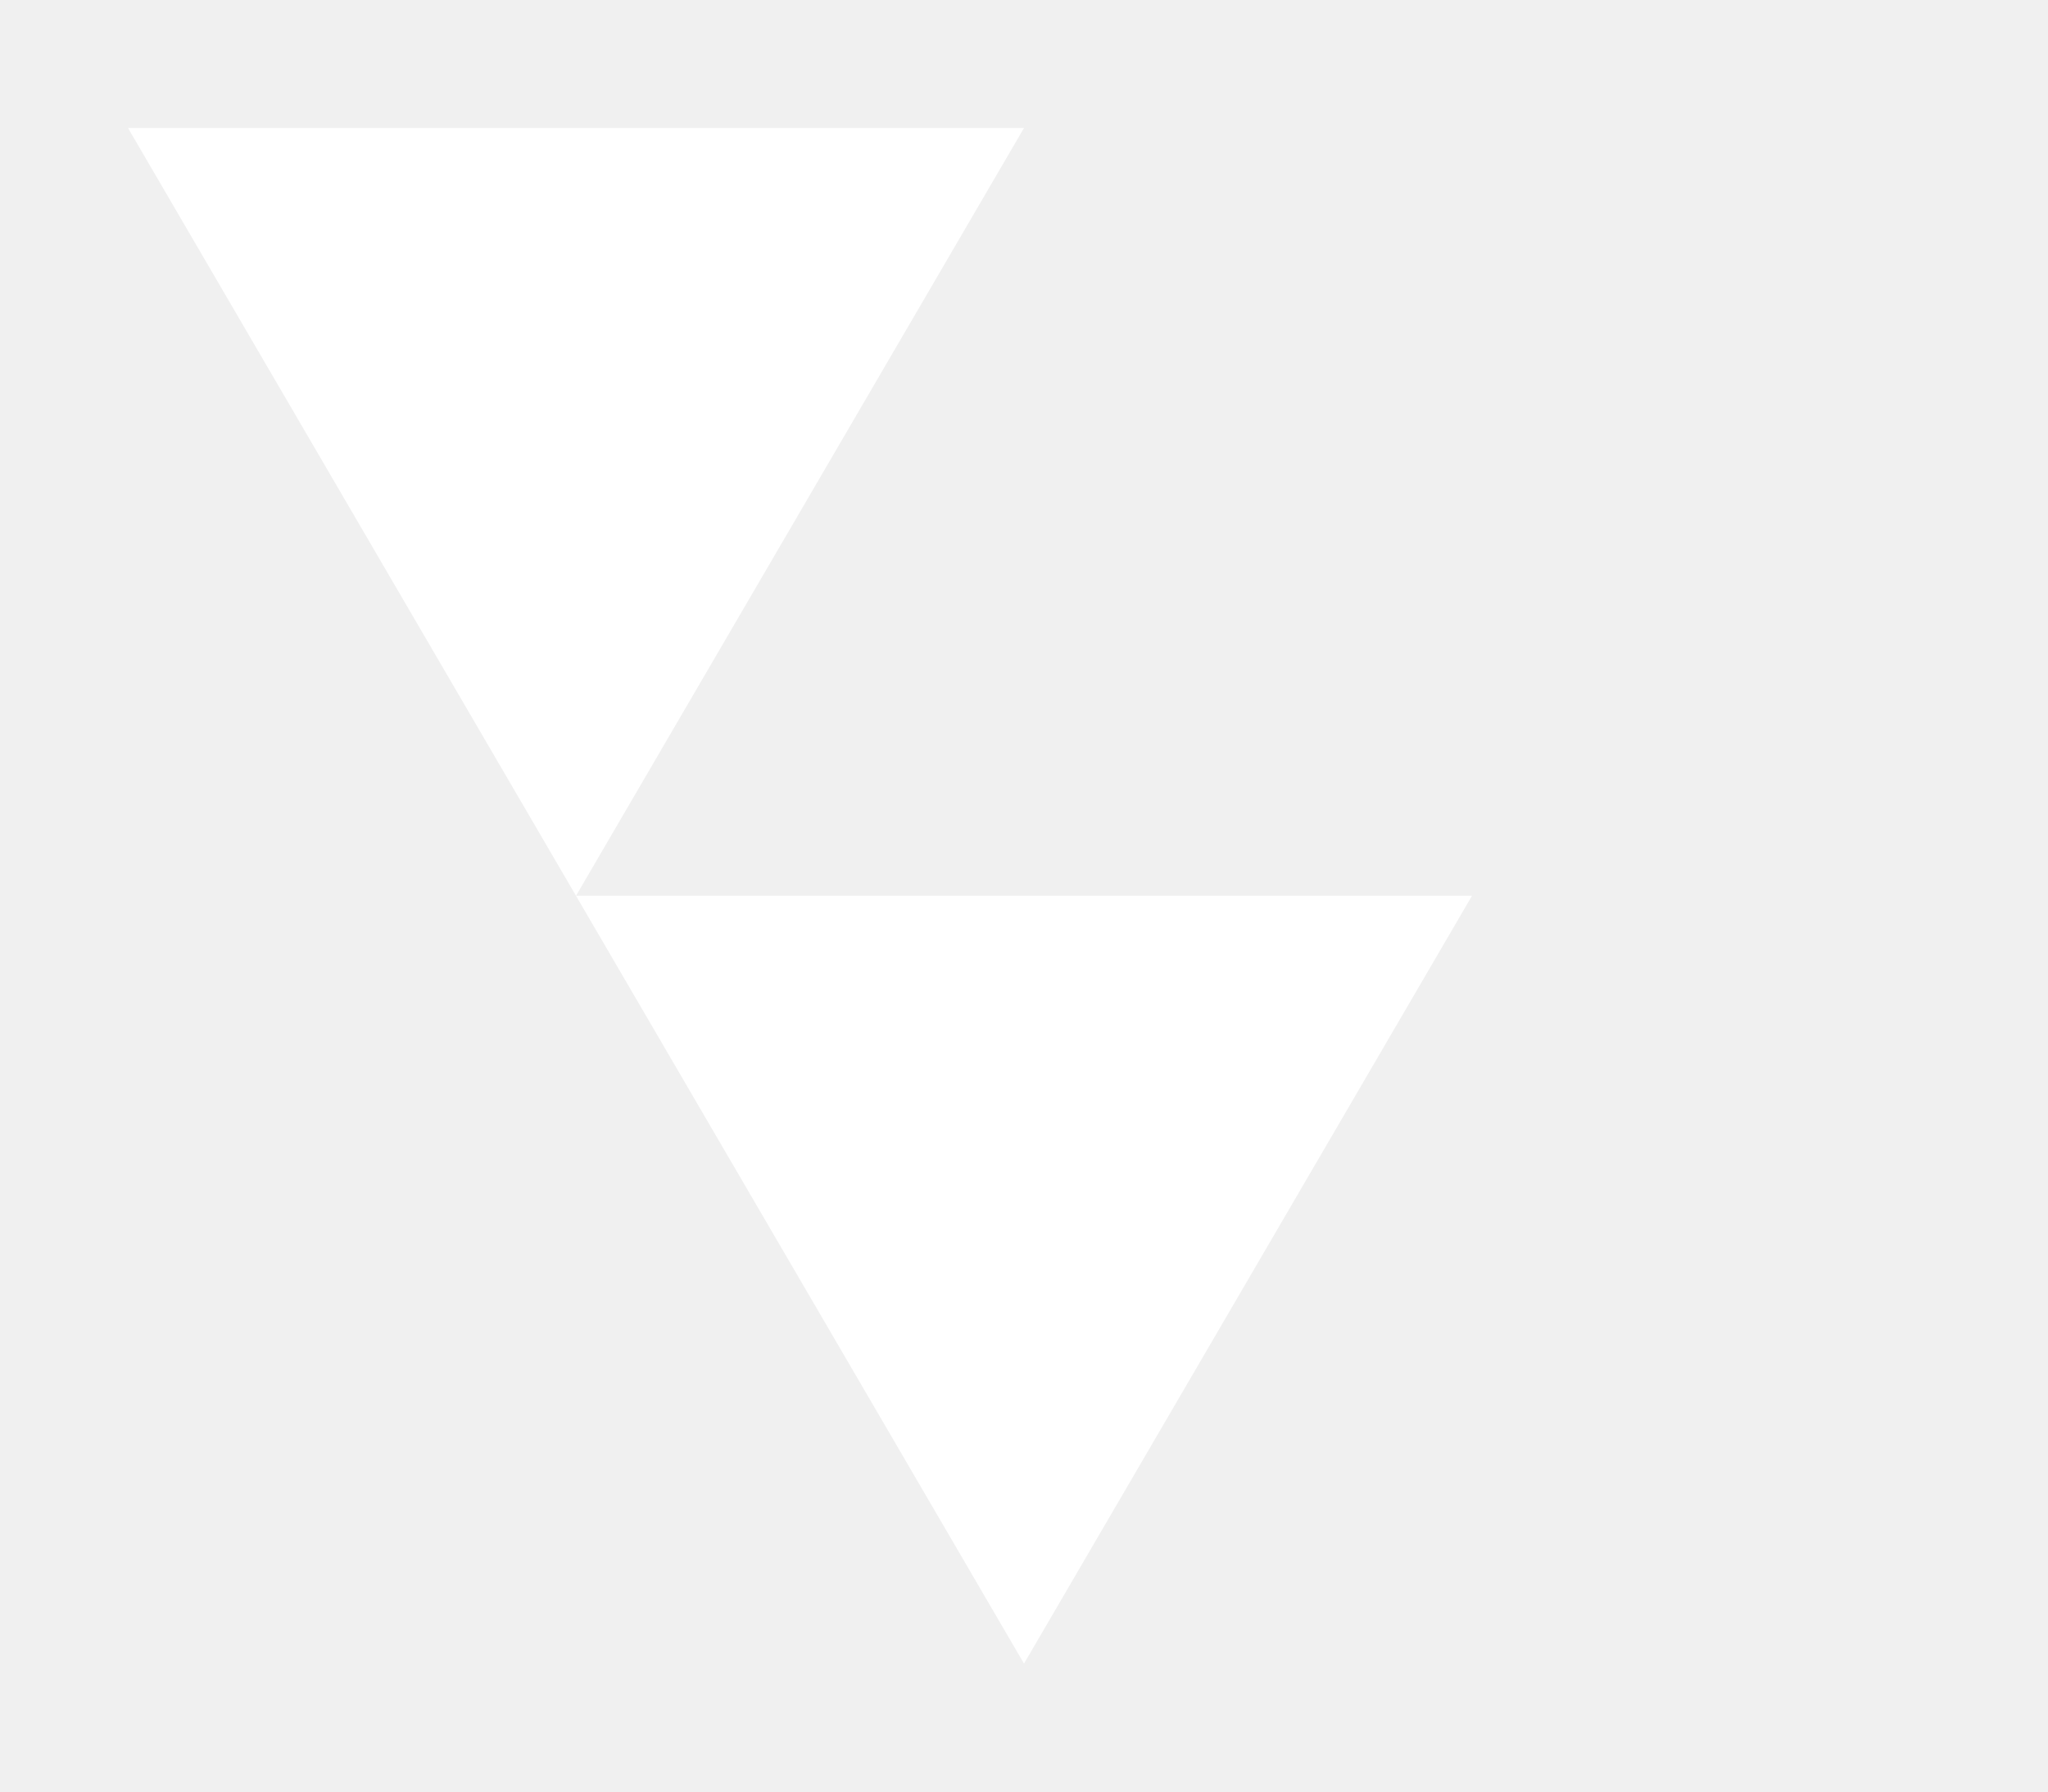
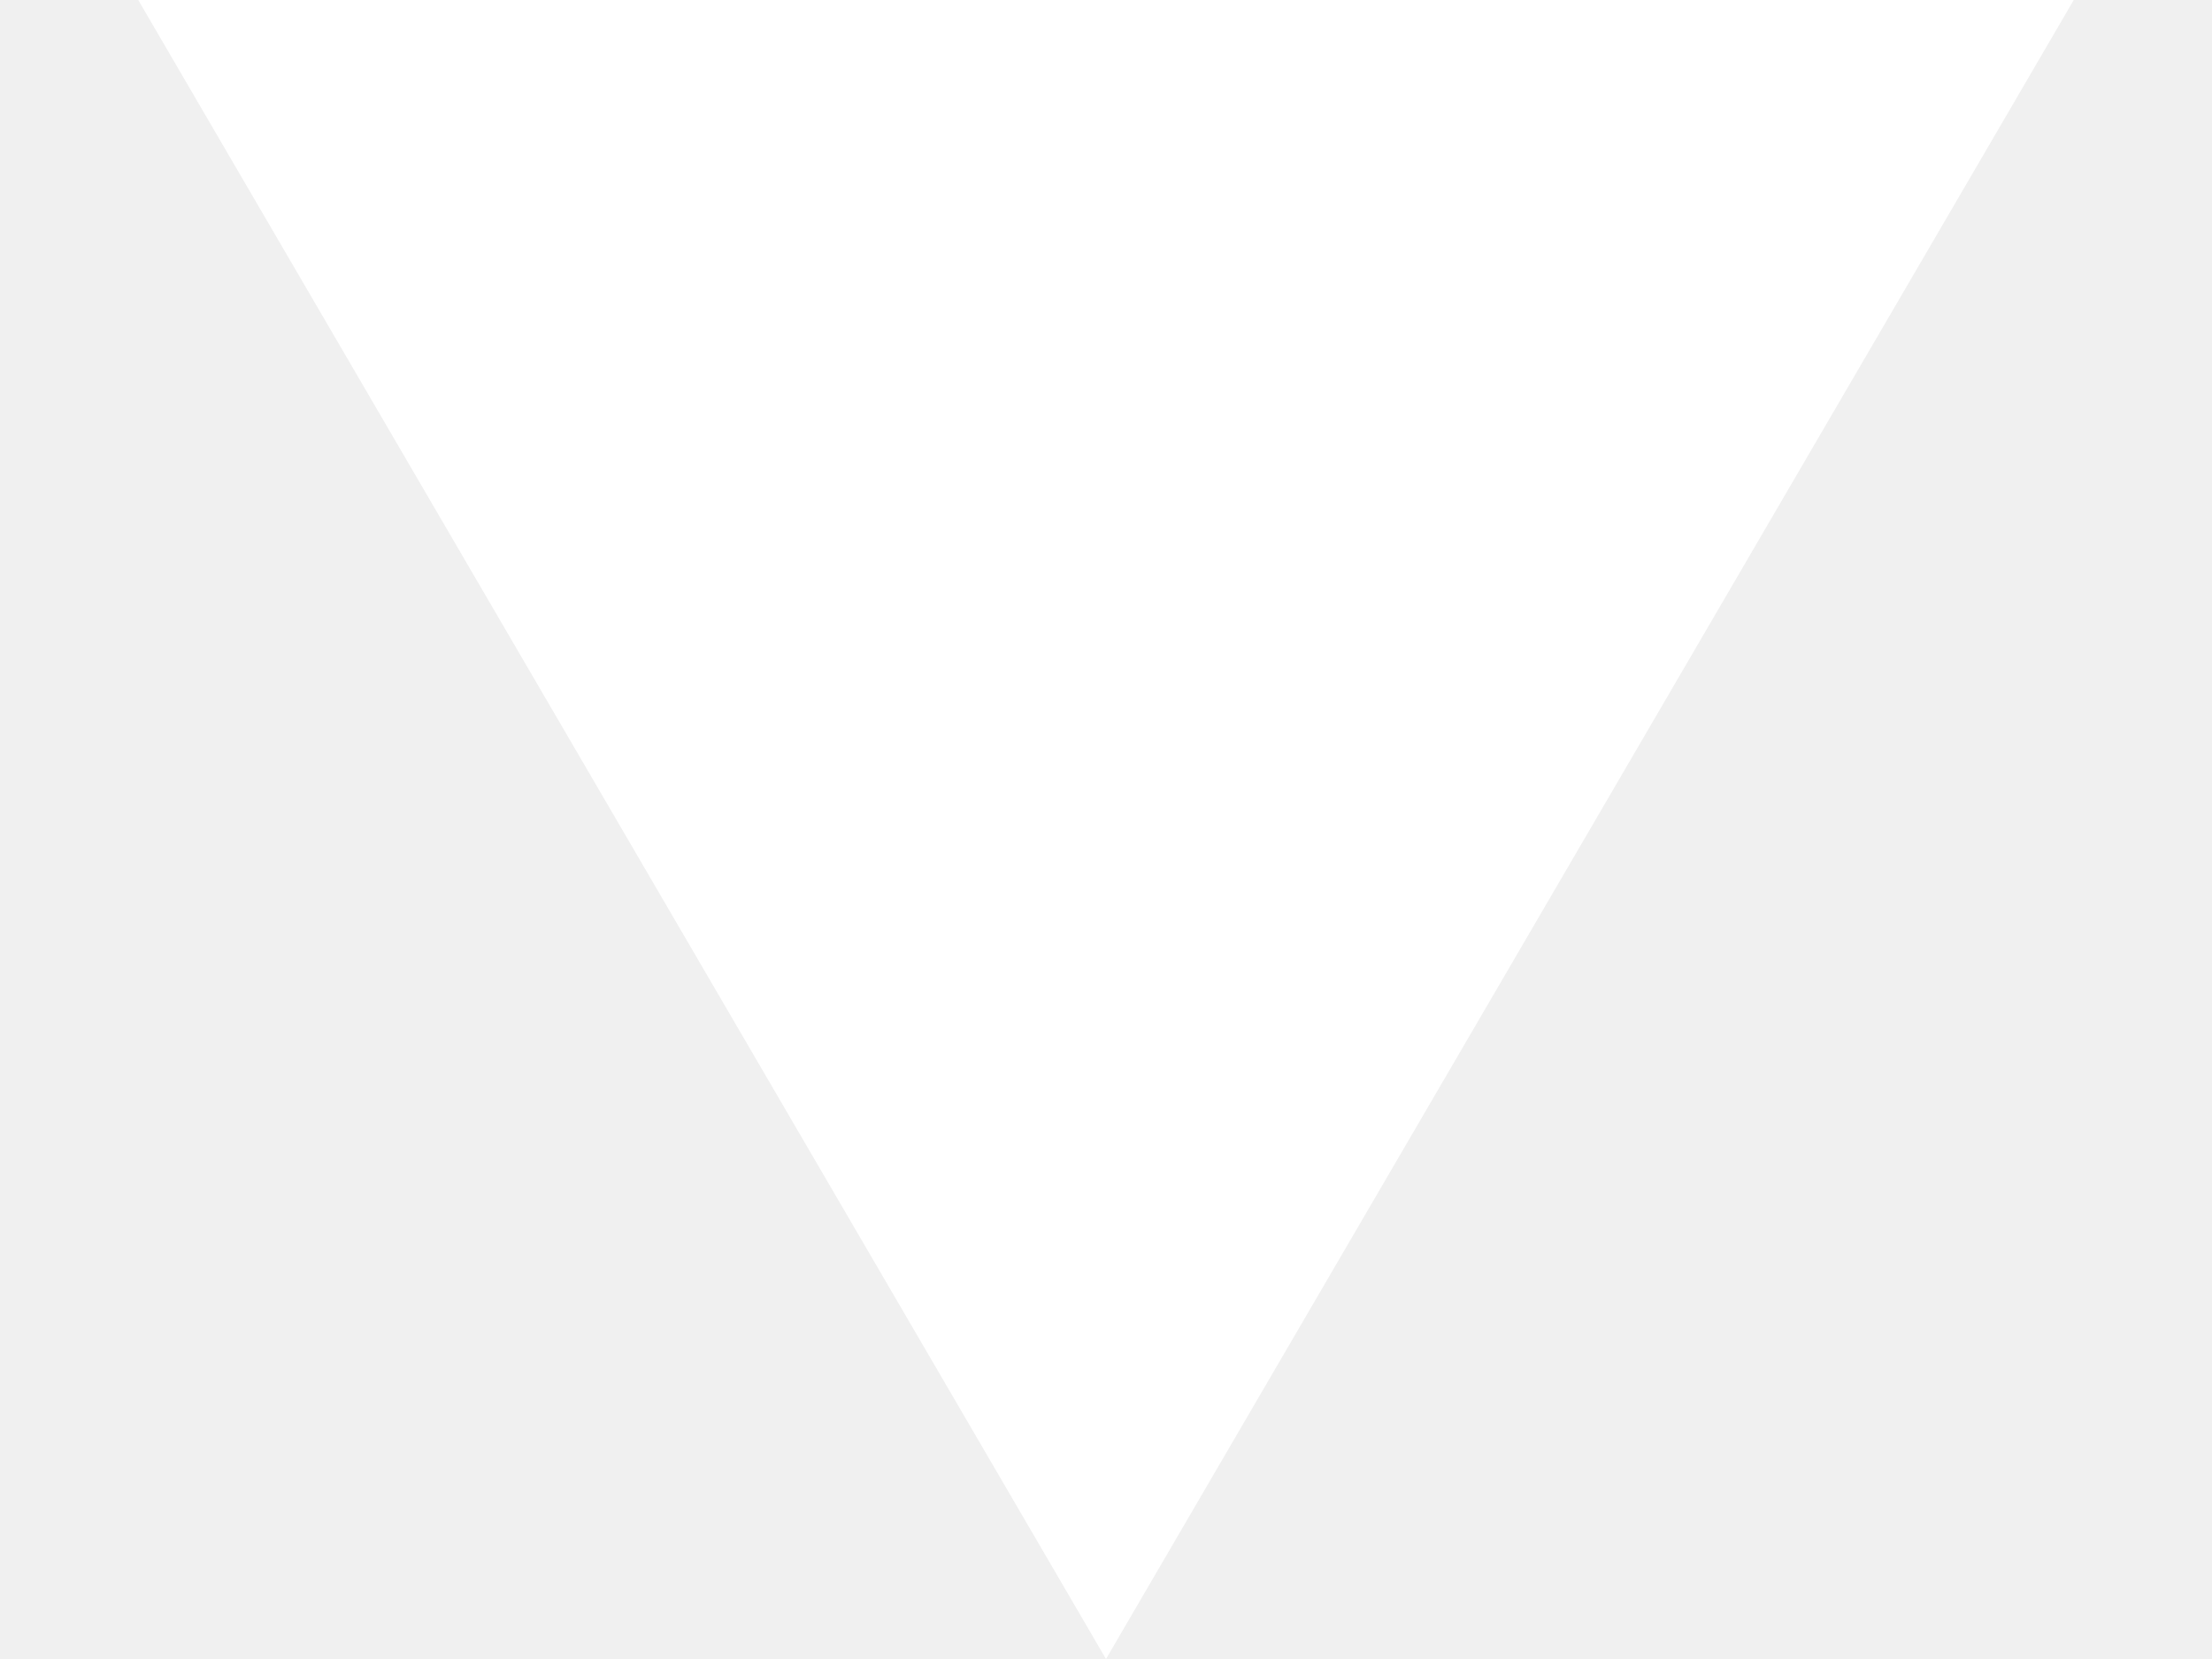
- <svg xmlns="http://www.w3.org/2000/svg" version="1.1" viewBox="0 0 16 14">
-   <path d="M 8 13 L 1 1 L 8 1 L 4.5 7 L 11.5 7" stroke="NONE" fill="WHITE" />
+ <svg xmlns="http://www.w3.org/2000/svg" version="1.1" viewBox="0 0 16 12">
+   <path d="M 8 12 L 1 0 L 15 0 z" fill="white" />
</svg>
